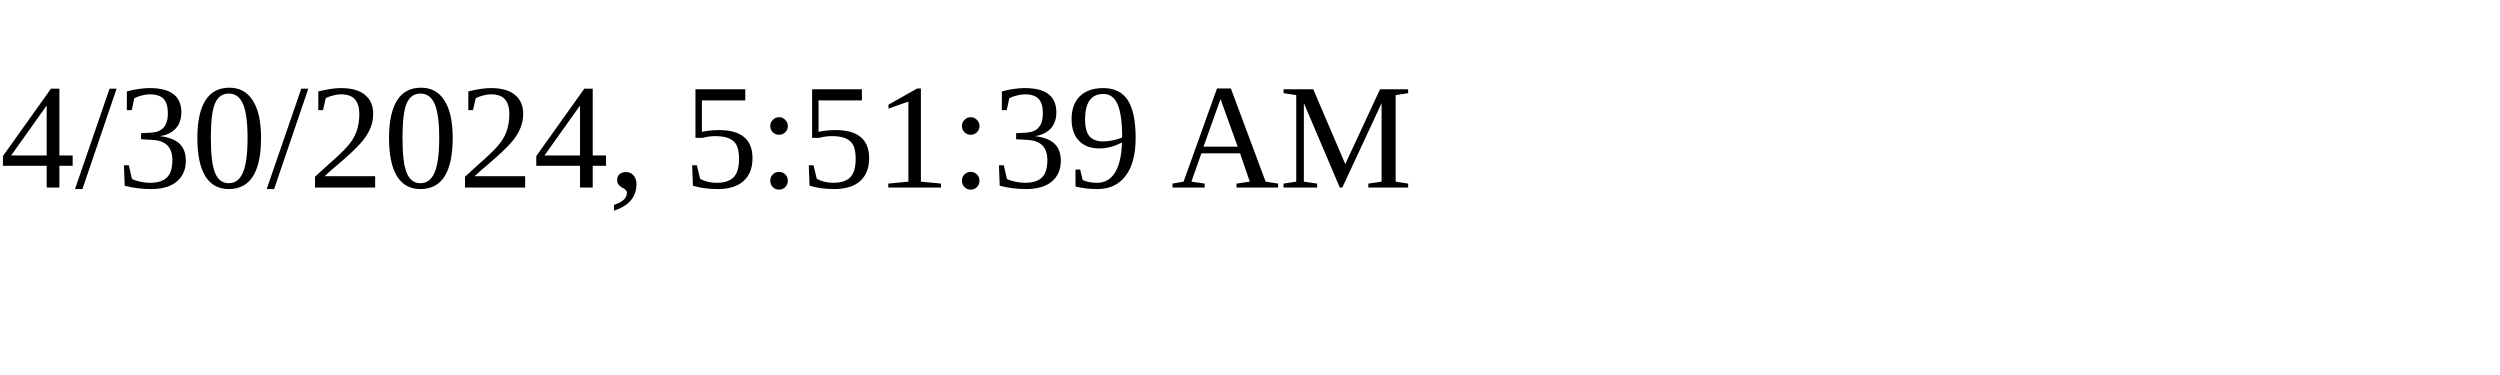
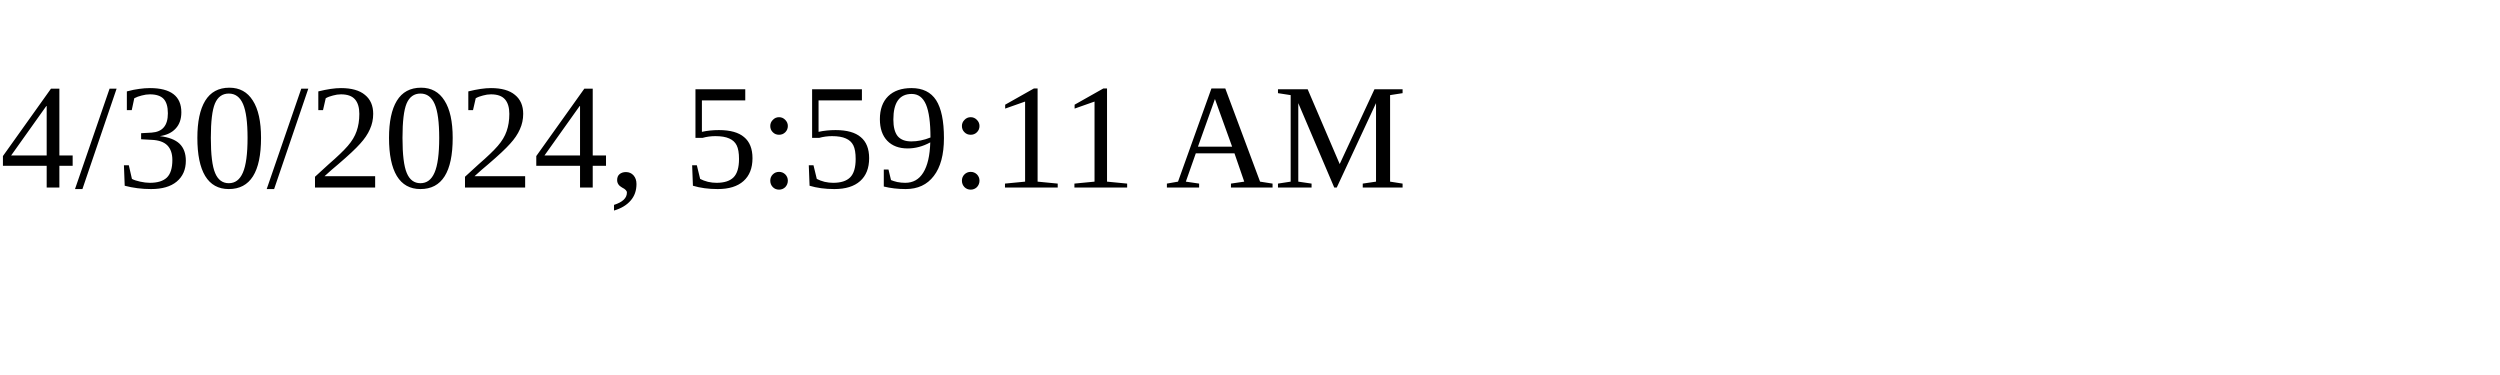
<svg xmlns="http://www.w3.org/2000/svg" height="30" width="200">
-   <text x="0" y="15">4/30/2024, 5:51:39 AM</text>
+   <text x="0" y="15">4/30/2024, 5:59:11 AM</text>
</svg>
